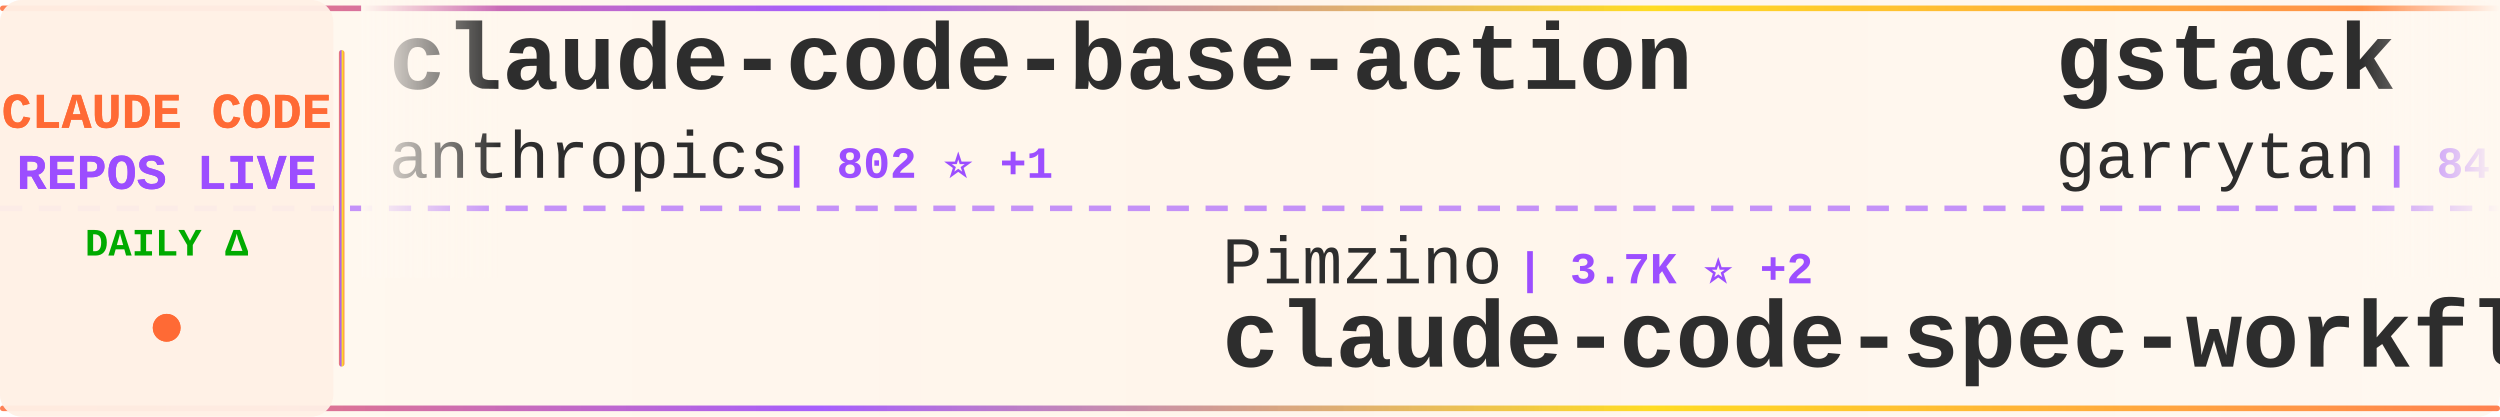
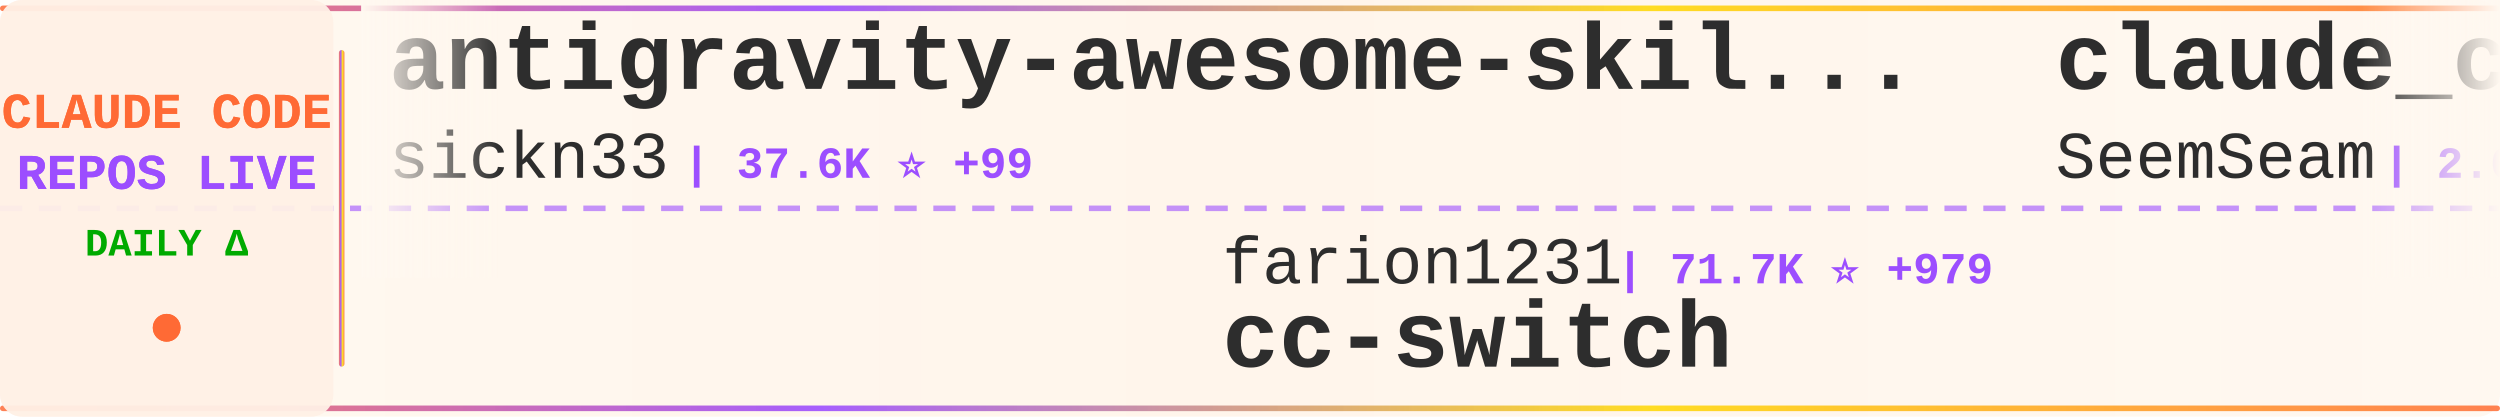
<svg xmlns="http://www.w3.org/2000/svg" width="900" height="150">
  <defs>
    <linearGradient id="tickerBg" x1="0%" y1="0%" x2="100%" y2="0%">
      <stop offset="0%" style="stop-color:#fff8f0;stop-opacity:0.98" />
      <stop offset="50%" style="stop-color:#fff5eb;stop-opacity:1" />
      <stop offset="100%" style="stop-color:#fff8f0;stop-opacity:0.98" />
    </linearGradient>
    <linearGradient id="borderGrad" x1="0%" y1="0%" x2="100%" y2="0%">
      <stop offset="0%" style="stop-color:#FF6B35;stop-opacity:0.85">
        <animate attributeName="stop-opacity" values="0.85;1;0.85" dur="2s" repeatCount="indefinite" />
      </stop>
      <stop offset="33%" style="stop-color:#9C4EFF;stop-opacity:0.9">
        <animate attributeName="stop-opacity" values="0.9;1;0.9" dur="2.2s" repeatCount="indefinite" />
      </stop>
      <stop offset="66%" style="stop-color:#FFD700;stop-opacity:0.85">
        <animate attributeName="stop-opacity" values="0.85;1;0.85" dur="1.8s" repeatCount="indefinite" />
      </stop>
      <stop offset="100%" style="stop-color:#FF6B35;stop-opacity:0.85">
        <animate attributeName="stop-opacity" values="0.85;1;0.85" dur="2s" repeatCount="indefinite" />
      </stop>
    </linearGradient>
    <filter id="textGlow">
      <feGaussianBlur stdDeviation="0.15" result="coloredBlur" />
      <feMerge>
        <feMergeNode in="coloredBlur" />
        <feMergeNode in="SourceGraphic" />
      </feMerge>
    </filter>
    <filter id="metricGlow">
      <feGaussianBlur stdDeviation="0.2" result="coloredBlur" />
      <feMerge>
        <feMergeNode in="coloredBlur" />
        <feMergeNode in="SourceGraphic" />
      </feMerge>
    </filter>
    <linearGradient id="leftFade" x1="0%" y1="0%" x2="100%" y2="0%">
      <stop offset="0%" style="stop-color:#fff8f0;stop-opacity:1" />
      <stop offset="100%" style="stop-color:#fff8f0;stop-opacity:0" />
    </linearGradient>
    <linearGradient id="rightFade" x1="0%" y1="0%" x2="100%" y2="0%">
      <stop offset="0%" style="stop-color:#fff8f0;stop-opacity:0" />
      <stop offset="100%" style="stop-color:#fff8f0;stop-opacity:1" />
    </linearGradient>
  </defs>
  <rect width="900" height="150" fill="url(#tickerBg)" rx="8" />
  <rect x="0" y="2" width="900" height="2" fill="url(#borderGrad)" rx="1" />
  <rect x="0" y="146" width="900" height="2" fill="url(#borderGrad)" rx="1" />
  <line x1="0" y1="75" x2="900" y2="75" stroke="#9C4EFF" stroke-width="2" stroke-dasharray="8 6" opacity="0.6" />
  <rect x="0" y="0" width="120" height="150" fill="#fff0e6" opacity="0.95" rx="8" />
  <text x="60" y="46" font-family="'Courier New', monospace" font-size="18" font-weight="bold" fill="#FF6B35" text-anchor="middle" filter="url(#textGlow)">
    CLAUDE CODE
  </text>
  <text x="60" y="68" font-family="'Courier New', monospace" font-size="18" font-weight="bold" fill="#9C4EFF" text-anchor="middle" filter="url(#textGlow)">
    REPOS LIVE
  </text>
  <text x="60" y="92" font-family="'Courier New', monospace" font-size="14" font-weight="bold" fill="#00aa00" text-anchor="middle">
    DAILY Δ
  </text>
  <circle cx="60" cy="118" r="5" fill="#FF6B35" filter="url(#metricGlow)">
    <animate attributeName="r" values="4;6;4" dur="1.5s" repeatCount="indefinite" />
    <animate attributeName="opacity" values="0.6;1;0.6" dur="1.5s" repeatCount="indefinite" />
  </circle>
  <rect x="122" y="18" width="2" height="114" fill="url(#borderGrad)" rx="1" />
  <clipPath id="tickerClip">
    <rect x="130" y="0" width="770" height="150" />
  </clipPath>
  <g clip-path="url(#tickerClip)">
    <g id="tickerItems">
      <animateTransform attributeName="transform" attributeType="XML" type="translate" from="0 0" to="-3000 0" dur="54s" repeatCount="indefinite" />
      <g transform="translate(0, 0)">
-         <text x="140" y="32" font-family="'Courier New', monospace" font-size="34" font-weight="bold" fill="#2d2d2d">claude-code-base-action</text>
-         <text x="140" y="64" font-family="'Courier New', monospace" font-size="24" font-weight="normal" fill="#2d2d2d" opacity="1.0">anthropics</text>
-         <text x="282" y="64" font-family="'Courier New', monospace" font-size="16" font-weight="bold" fill="#9C4EFF"> | 802 ⭐ +1</text>
+         <text x="140" y="32" font-family="'Courier New', monospace" font-size="34" font-weight="bold" fill="#2d2d2d">antigravity-awesome-skil...</text>
+         <text x="140" y="64" font-family="'Courier New', monospace" font-size="24" font-weight="normal" fill="#2d2d2d" opacity="1.0">sickn33</text>
+         <text x="246" y="64" font-family="'Courier New', monospace" font-size="16" font-weight="bold" fill="#9C4EFF"> | 37.6K ⭐ +99</text>
      </g>
      <g transform="translate(300, 0)">
-         <text x="140" y="102" font-family="'Courier New', monospace" font-size="24" font-weight="normal" fill="#2d2d2d" opacity="1.0">Pimzino</text>
-         <text x="246" y="102" font-family="'Courier New', monospace" font-size="16" font-weight="bold" fill="#9C4EFF"> | 3.7K ⭐ +2</text>
-         <text x="140" y="132" font-family="'Courier New', monospace" font-size="34" font-weight="bold" fill="#2d2d2d">claude-code-spec-workflo...</text>
+         <text x="140" y="102" font-family="'Courier New', monospace" font-size="24" font-weight="normal" fill="#2d2d2d" opacity="1.0">farion1231</text>
+         <text x="282" y="102" font-family="'Courier New', monospace" font-size="16" font-weight="bold" fill="#9C4EFF"> | 71.7K ⭐ +979</text>
+         <text x="140" y="132" font-family="'Courier New', monospace" font-size="34" font-weight="bold" fill="#2d2d2d">cc-switch</text>
      </g>
      <g transform="translate(600, 0)">
-         <text x="140" y="32" font-family="'Courier New', monospace" font-size="34" font-weight="bold" fill="#2d2d2d">gstack</text>
-         <text x="140" y="64" font-family="'Courier New', monospace" font-size="24" font-weight="normal" fill="#2d2d2d" opacity="1.0">garrytan</text>
-         <text x="258" y="64" font-family="'Courier New', monospace" font-size="16" font-weight="bold" fill="#9C4EFF"> | 84.8K ⭐ +1.2K</text>
+         <text x="140" y="32" font-family="'Courier New', monospace" font-size="34" font-weight="bold" fill="#2d2d2d">claude_codex_bridge</text>
+         <text x="140" y="64" font-family="'Courier New', monospace" font-size="24" font-weight="normal" fill="#2d2d2d" opacity="1.0">SeemSeam</text>
+         <text x="258" y="64" font-family="'Courier New', monospace" font-size="16" font-weight="bold" fill="#9C4EFF"> | 2.6K ⭐ +9</text>
      </g>
      <g transform="translate(900, 0)">
-         <text x="140" y="102" font-family="'Courier New', monospace" font-size="24" font-weight="normal" fill="#2d2d2d" opacity="1.0">kodu-ai</text>
-         <text x="246" y="102" font-family="'Courier New', monospace" font-size="16" font-weight="bold" fill="#9C4EFF"> | 5.3K ⭐ +1</text>
-         <text x="140" y="132" font-family="'Courier New', monospace" font-size="34" font-weight="bold" fill="#2d2d2d">claude-coder</text>
+         <text x="140" y="102" font-family="'Courier New', monospace" font-size="24" font-weight="normal" fill="#2d2d2d" opacity="1.0">shareAI-lab</text>
+         <text x="294" y="102" font-family="'Courier New', monospace" font-size="16" font-weight="bold" fill="#9C4EFF"> | 60.7K ⭐ +206</text>
+         <text x="140" y="132" font-family="'Courier New', monospace" font-size="34" font-weight="bold" fill="#2d2d2d">learn-claude-code</text>
      </g>
      <g transform="translate(1200, 0)">
-         <text x="140" y="32" font-family="'Courier New', monospace" font-size="34" font-weight="bold" fill="#2d2d2d">claude-code-rev</text>
-         <text x="140" y="64" font-family="'Courier New', monospace" font-size="24" font-weight="normal" fill="#2d2d2d" opacity="1.0">oboard</text>
-         <text x="234" y="64" font-family="'Courier New', monospace" font-size="16" font-weight="bold" fill="#9C4EFF"> | 3.1K ⭐ +5</text>
+         <text x="140" y="32" font-family="'Courier New', monospace" font-size="34" font-weight="bold" fill="#2d2d2d">claude-code-sourcemap</text>
+         <text x="140" y="64" font-family="'Courier New', monospace" font-size="24" font-weight="normal" fill="#2d2d2d" opacity="1.0">ChinaSiro</text>
+         <text x="270" y="64" font-family="'Courier New', monospace" font-size="16" font-weight="bold" fill="#9C4EFF"> | 9.2K ⭐ +13</text>
      </g>
      <g transform="translate(1500, 0)">
-         <text x="140" y="102" font-family="'Courier New', monospace" font-size="24" font-weight="normal" fill="#2d2d2d" opacity="1.0">alirezarezvani</text>
-         <text x="330" y="102" font-family="'Courier New', monospace" font-size="16" font-weight="bold" fill="#9C4EFF"> | 12.9K ⭐ +121</text>
-         <text x="140" y="132" font-family="'Courier New', monospace" font-size="34" font-weight="bold" fill="#2d2d2d">claude-skills</text>
+         <text x="140" y="102" font-family="'Courier New', monospace" font-size="24" font-weight="normal" fill="#2d2d2d" opacity="1.0">1rgs</text>
+         <text x="210" y="102" font-family="'Courier New', monospace" font-size="16" font-weight="bold" fill="#9C4EFF"> | 3.6K ⭐ +5</text>
+         <text x="140" y="132" font-family="'Courier New', monospace" font-size="34" font-weight="bold" fill="#2d2d2d">claude-code-proxy</text>
      </g>
      <g transform="translate(1800, 0)">
-         <text x="140" y="32" font-family="'Courier New', monospace" font-size="34" font-weight="bold" fill="#2d2d2d">claude-code-telegram</text>
-         <text x="140" y="64" font-family="'Courier New', monospace" font-size="24" font-weight="normal" fill="#2d2d2d" opacity="1.0">RichardAtCT</text>
-         <text x="294" y="64" font-family="'Courier New', monospace" font-size="16" font-weight="bold" fill="#9C4EFF"> | 2.5K ⭐ +4</text>
+         <text x="140" y="32" font-family="'Courier New', monospace" font-size="34" font-weight="bold" fill="#2d2d2d">claude-code-hooks-master...</text>
+         <text x="140" y="64" font-family="'Courier New', monospace" font-size="24" font-weight="normal" fill="#2d2d2d" opacity="1.0">disler</text>
+         <text x="234" y="64" font-family="'Courier New', monospace" font-size="16" font-weight="bold" fill="#9C4EFF"> | 3.7K ⭐ +7</text>
      </g>
      <g transform="translate(2100, 0)">
-         <text x="140" y="102" font-family="'Courier New', monospace" font-size="24" font-weight="normal" fill="#2d2d2d" opacity="1.0">Maciek-roboblog</text>
-         <text x="342" y="102" font-family="'Courier New', monospace" font-size="16" font-weight="bold" fill="#9C4EFF"> | 7.8K ⭐ +11</text>
-         <text x="140" y="132" font-family="'Courier New', monospace" font-size="34" font-weight="bold" fill="#2d2d2d">Claude-Code-Usage-Monito...</text>
+         <text x="140" y="102" font-family="'Courier New', monospace" font-size="24" font-weight="normal" fill="#2d2d2d" opacity="1.0">affaan-m</text>
+         <text x="258" y="102" font-family="'Courier New', monospace" font-size="16" font-weight="bold" fill="#9C4EFF"> | 182.8K ⭐ +847</text>
+         <text x="140" y="132" font-family="'Courier New', monospace" font-size="34" font-weight="bold" fill="#2d2d2d">everything-claude-code</text>
      </g>
      <g transform="translate(2400, 0)">
-         <text x="140" y="32" font-family="'Courier New', monospace" font-size="34" font-weight="bold" fill="#2d2d2d">everything-claude-code</text>
-         <text x="140" y="64" font-family="'Courier New', monospace" font-size="24" font-weight="normal" fill="#2d2d2d" opacity="1.0">affaan-m</text>
-         <text x="258" y="64" font-family="'Courier New', monospace" font-size="16" font-weight="bold" fill="#9C4EFF"> | 168.1K ⭐ +836</text>
+         <text x="140" y="32" font-family="'Courier New', monospace" font-size="34" font-weight="bold" fill="#2d2d2d">Claude-Code-Game-Studios</text>
+         <text x="140" y="64" font-family="'Courier New', monospace" font-size="24" font-weight="normal" fill="#2d2d2d" opacity="1.0">Donchitos</text>
+         <text x="270" y="64" font-family="'Courier New', monospace" font-size="16" font-weight="bold" fill="#9C4EFF"> | 18.8K ⭐ +96</text>
      </g>
      <g transform="translate(2700, 0)">
-         <text x="140" y="102" font-family="'Courier New', monospace" font-size="24" font-weight="normal" fill="#2d2d2d" opacity="1.0">luongnv89</text>
-         <text x="270" y="102" font-family="'Courier New', monospace" font-size="16" font-weight="bold" fill="#9C4EFF"> | 29.4K ⭐ +327</text>
-         <text x="140" y="132" font-family="'Courier New', monospace" font-size="34" font-weight="bold" fill="#2d2d2d">claude-howto</text>
+         <text x="140" y="102" font-family="'Courier New', monospace" font-size="24" font-weight="normal" fill="#2d2d2d" opacity="1.0">sugyan</text>
+         <text x="234" y="102" font-family="'Courier New', monospace" font-size="16" font-weight="bold" fill="#9C4EFF"> | 1.1K ⭐</text>
+         <text x="140" y="132" font-family="'Courier New', monospace" font-size="34" font-weight="bold" fill="#2d2d2d">claude-code-webui</text>
      </g>
      <g transform="translate(3000, 0)">
-         <text x="140" y="32" font-family="'Courier New', monospace" font-size="34" font-weight="bold" fill="#2d2d2d">claude-code-base-action</text>
-         <text x="140" y="64" font-family="'Courier New', monospace" font-size="24" font-weight="normal" fill="#2d2d2d" opacity="1.0">anthropics</text>
-         <text x="282" y="64" font-family="'Courier New', monospace" font-size="16" font-weight="bold" fill="#9C4EFF"> | 802 ⭐ +1</text>
+         <text x="140" y="32" font-family="'Courier New', monospace" font-size="34" font-weight="bold" fill="#2d2d2d">antigravity-awesome-skil...</text>
+         <text x="140" y="64" font-family="'Courier New', monospace" font-size="24" font-weight="normal" fill="#2d2d2d" opacity="1.0">sickn33</text>
+         <text x="246" y="64" font-family="'Courier New', monospace" font-size="16" font-weight="bold" fill="#9C4EFF"> | 37.6K ⭐ +99</text>
      </g>
      <g transform="translate(3300, 0)">
-         <text x="140" y="102" font-family="'Courier New', monospace" font-size="24" font-weight="normal" fill="#2d2d2d" opacity="1.0">Pimzino</text>
-         <text x="246" y="102" font-family="'Courier New', monospace" font-size="16" font-weight="bold" fill="#9C4EFF"> | 3.7K ⭐ +2</text>
-         <text x="140" y="132" font-family="'Courier New', monospace" font-size="34" font-weight="bold" fill="#2d2d2d">claude-code-spec-workflo...</text>
+         <text x="140" y="102" font-family="'Courier New', monospace" font-size="24" font-weight="normal" fill="#2d2d2d" opacity="1.0">farion1231</text>
+         <text x="282" y="102" font-family="'Courier New', monospace" font-size="16" font-weight="bold" fill="#9C4EFF"> | 71.7K ⭐ +979</text>
+         <text x="140" y="132" font-family="'Courier New', monospace" font-size="34" font-weight="bold" fill="#2d2d2d">cc-switch</text>
      </g>
      <g transform="translate(3600, 0)">
-         <text x="140" y="32" font-family="'Courier New', monospace" font-size="34" font-weight="bold" fill="#2d2d2d">gstack</text>
-         <text x="140" y="64" font-family="'Courier New', monospace" font-size="24" font-weight="normal" fill="#2d2d2d" opacity="1.0">garrytan</text>
-         <text x="258" y="64" font-family="'Courier New', monospace" font-size="16" font-weight="bold" fill="#9C4EFF"> | 84.8K ⭐ +1.2K</text>
+         <text x="140" y="32" font-family="'Courier New', monospace" font-size="34" font-weight="bold" fill="#2d2d2d">claude_codex_bridge</text>
+         <text x="140" y="64" font-family="'Courier New', monospace" font-size="24" font-weight="normal" fill="#2d2d2d" opacity="1.0">SeemSeam</text>
+         <text x="258" y="64" font-family="'Courier New', monospace" font-size="16" font-weight="bold" fill="#9C4EFF"> | 2.6K ⭐ +9</text>
      </g>
      <g transform="translate(3900, 0)">
-         <text x="140" y="102" font-family="'Courier New', monospace" font-size="24" font-weight="normal" fill="#2d2d2d" opacity="1.0">kodu-ai</text>
-         <text x="246" y="102" font-family="'Courier New', monospace" font-size="16" font-weight="bold" fill="#9C4EFF"> | 5.3K ⭐ +1</text>
-         <text x="140" y="132" font-family="'Courier New', monospace" font-size="34" font-weight="bold" fill="#2d2d2d">claude-coder</text>
+         <text x="140" y="102" font-family="'Courier New', monospace" font-size="24" font-weight="normal" fill="#2d2d2d" opacity="1.0">shareAI-lab</text>
+         <text x="294" y="102" font-family="'Courier New', monospace" font-size="16" font-weight="bold" fill="#9C4EFF"> | 60.7K ⭐ +206</text>
+         <text x="140" y="132" font-family="'Courier New', monospace" font-size="34" font-weight="bold" fill="#2d2d2d">learn-claude-code</text>
      </g>
    </g>
  </g>
  <rect x="130" y="0" width="50" height="100" fill="url(#leftFade)" />
  <rect x="850" y="0" width="50" height="100" fill="url(#rightFade)" />
</svg>
